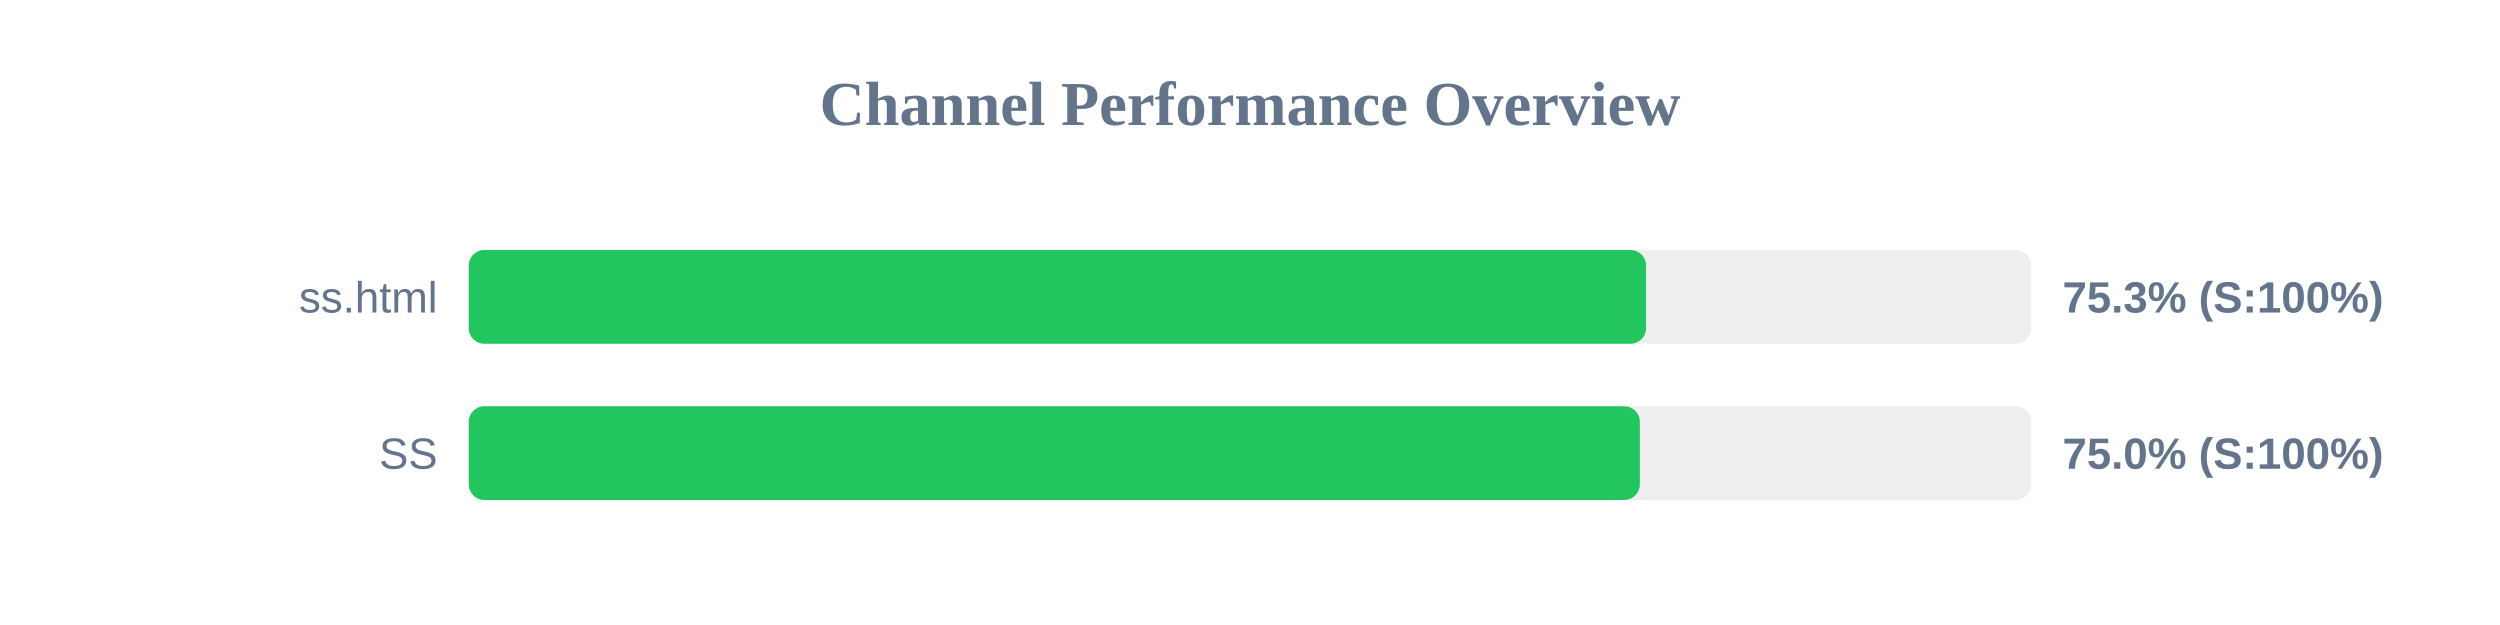
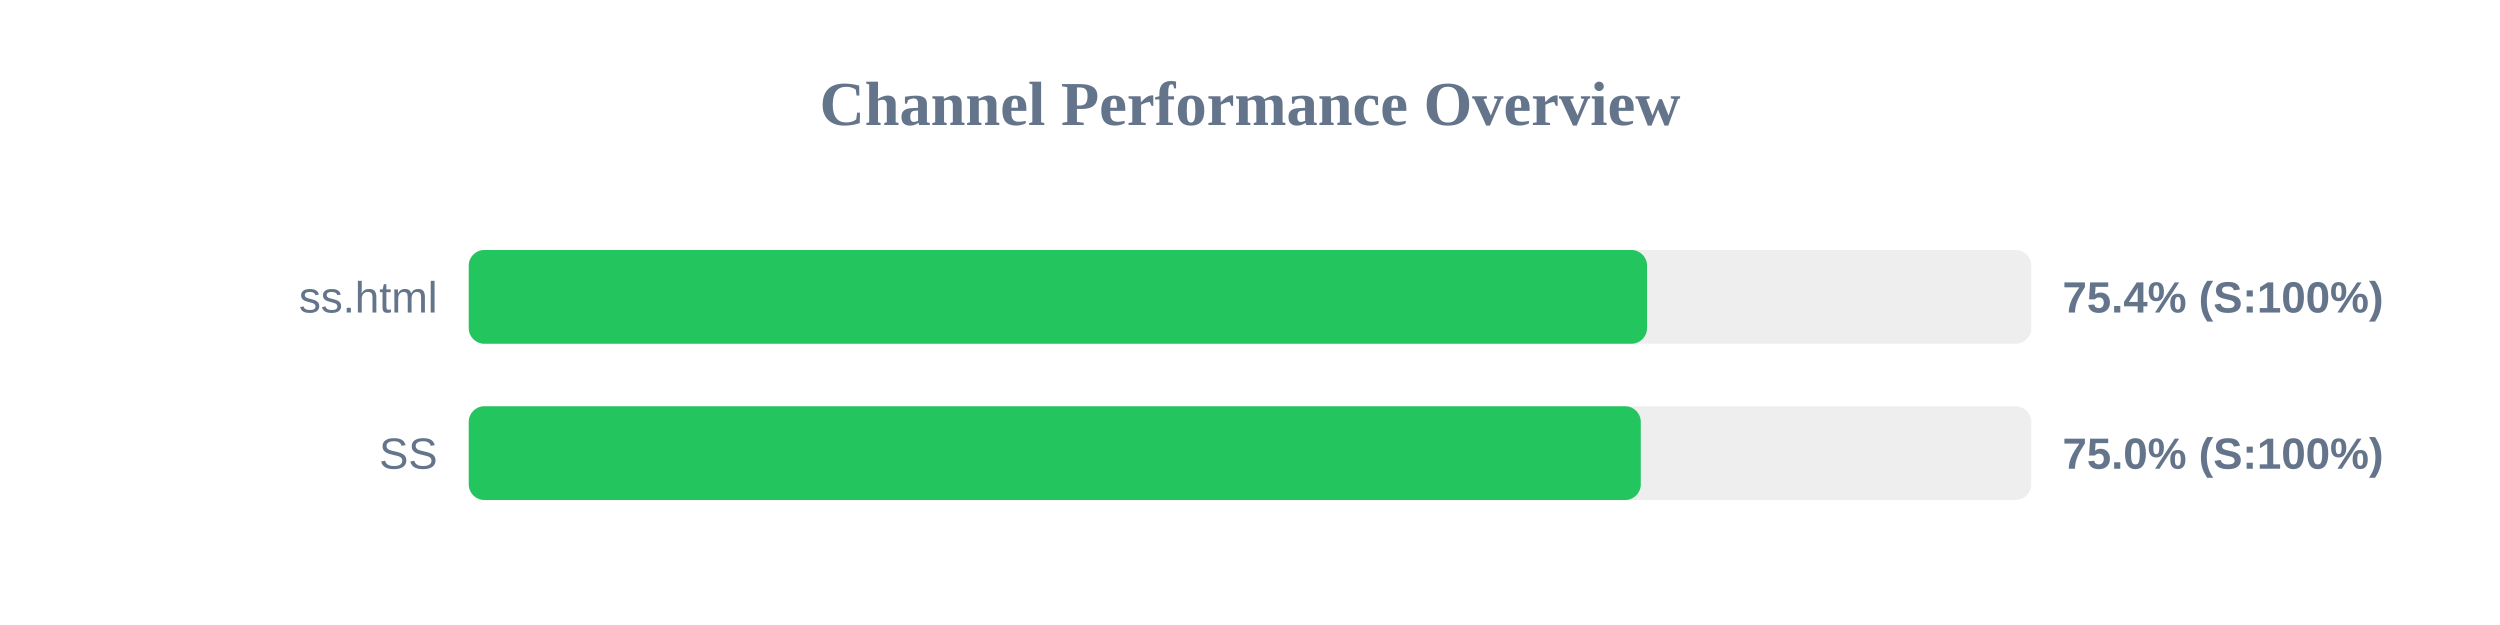
<svg xmlns="http://www.w3.org/2000/svg" width="800" height="200" version="1.1">
  <style>
        .row { font: 14px Arial; fill: #64748b; }
        .score { font: bold 14px Arial; fill: #64748b; }
    </style>
  <text x="400" y="40" text-anchor="middle" font-size="20px" font-weight="bold" fill="#64748b">Channel Performance Overview</text>
  <rect x="150" y="80" width="500" height="30" fill="#eee" rx="5" />
-   <rect x="150" y="80" width="376.75" height="30" fill="#22c55e" rx="5" />
+   <rect x="150" y="80" width="377.05" height="30" fill="#22c55e" rx="5" />
  <text x="140" y="100" text-anchor="end" class="row">ss.html</text>
-   <text x="660" y="100" text-anchor="start" class="score">75.3% (S:100%)</text>
+   <text x="660" y="100" text-anchor="start" class="score">75.4% (S:100%)</text>
  <rect x="150" y="130" width="500" height="30" fill="#eee" rx="5" />
-   <rect x="150" y="130" width="374.75" height="30" fill="#22c55e" rx="5" />
+   <rect x="150" y="130" width="375.05" height="30" fill="#22c55e" rx="5" />
  <text x="140" y="150" text-anchor="end" class="row">SS</text>
  <text x="660" y="150" text-anchor="start" class="score">75.0% (S:100%)</text>
</svg>
